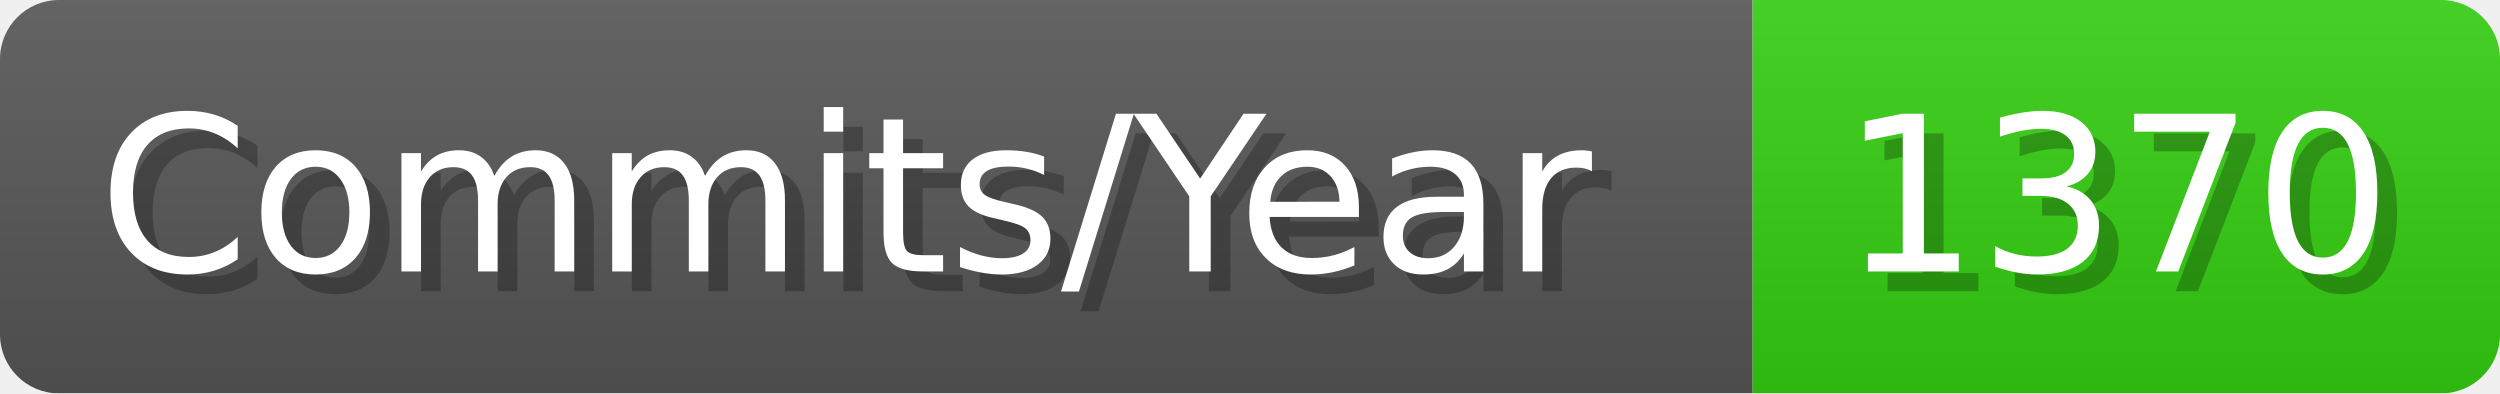
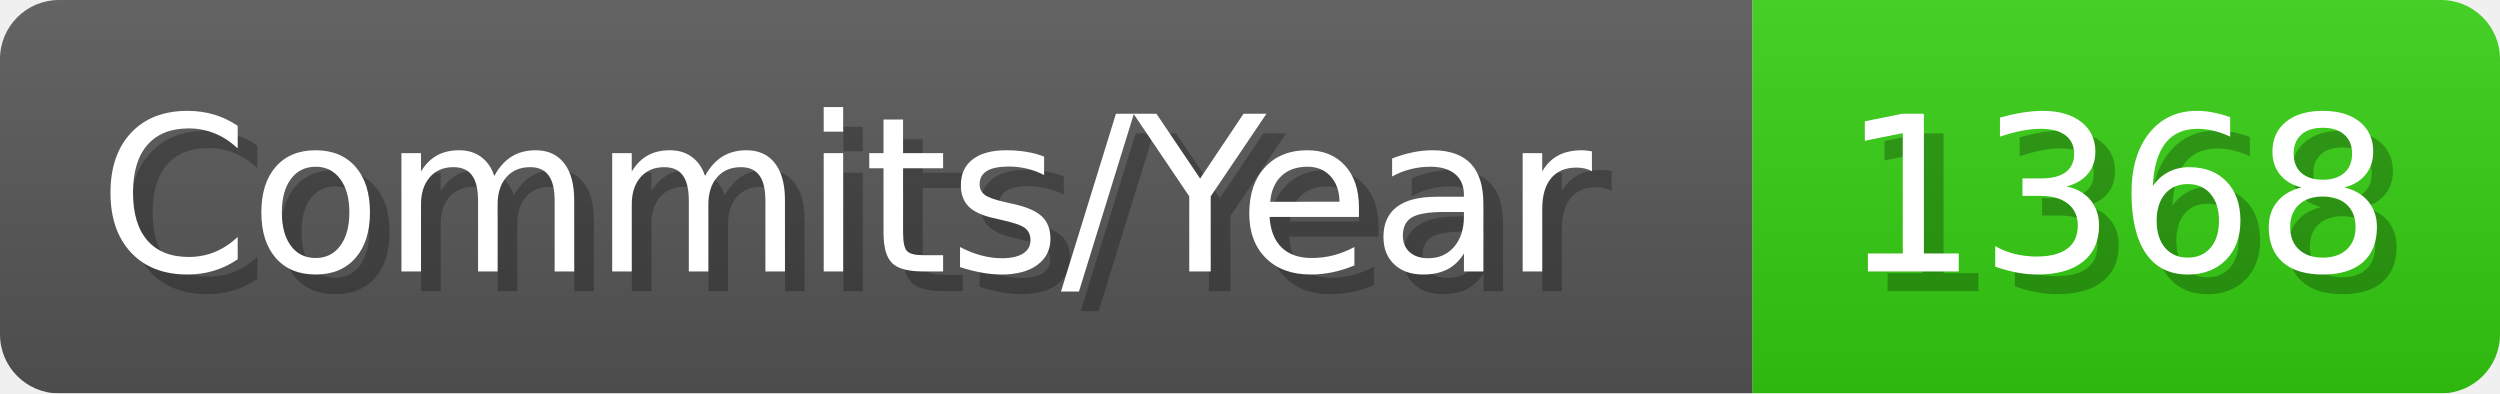
- <svg xmlns="http://www.w3.org/2000/svg" width="127.1" height="20" viewBox="0 0 1271 200" role="img" aria-label="Commits/Year: 1370">
+ <svg xmlns="http://www.w3.org/2000/svg" width="127.1" height="20" viewBox="0 0 1271 200" role="img" aria-label="Commits/Year: 1368">
  <linearGradient id="aUPdi" x2="0" y2="100%">
    <stop offset="0" stop-opacity=".1" stop-color="#EEE" />
    <stop offset="1" stop-opacity=".1" />
  </linearGradient>
  <mask id="WfAiQ">
    <rect width="1271" height="200" rx="30" fill="#FFF" />
  </mask>
  <g mask="url(#WfAiQ)">
    <rect width="891" height="200" fill="#555" />
    <rect width="380" height="200" fill="#3C1" x="891" />
    <rect width="1271" height="200" fill="url(#aUPdi)" />
  </g>
  <g aria-hidden="true" fill="#fff" text-anchor="start" font-family="Verdana,DejaVu Sans,sans-serif" font-size="110">
    <text x="60" y="148" textLength="791" fill="#000" opacity="0.25">Commits/Year</text>
    <text x="50" y="138" textLength="791">Commits/Year</text>
-     <text x="946" y="148" textLength="280" fill="#000" opacity="0.25">1370</text>
-     <text x="936" y="138" textLength="280">1370</text>
+     <text x="946" y="148" textLength="280" fill="#000" opacity="0.25">1368</text>
+     <text x="936" y="138" textLength="280">1368</text>
  </g>
</svg>
